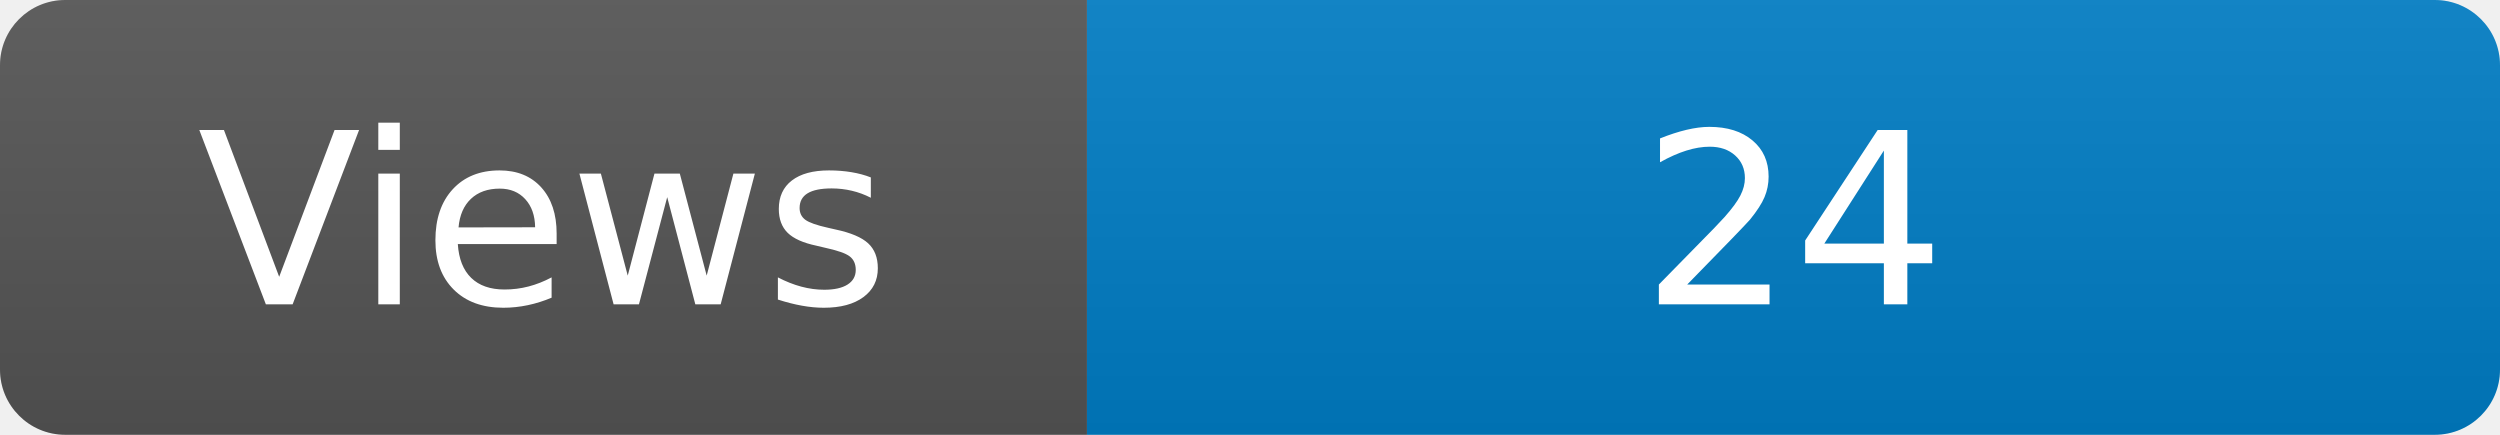
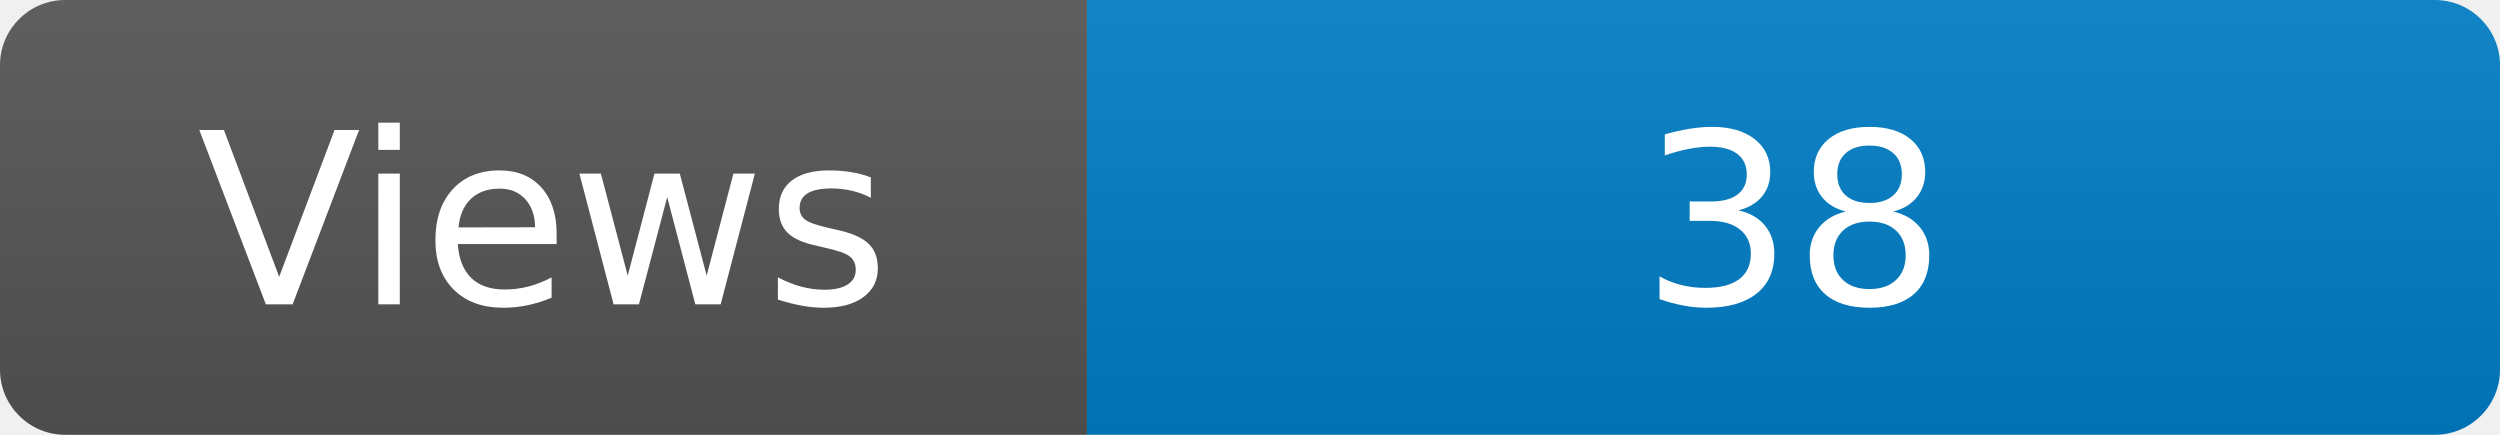
<svg xmlns="http://www.w3.org/2000/svg" width="115" height="20" role="img" aria-label="Maintained?: yes">
  <linearGradient id="s" x2="0" y2="100%">
    <stop offset="0" stop-color="#bbb" stop-opacity=".1" />
    <stop offset="1" stop-opacity=".1" />
  </linearGradient>
  <clipPath id="r">
    <rect width="115" height="20" rx="3" fill="#fff" />
  </clipPath>
  <g clip-path="url(#r)">
    <rect width="50" height="20" fill="#555" />
    <rect x="50" width="160" height="20" fill="#007ec6" />
    <rect width="115" height="20" fill="url(#s)" />
  </g>
  <g fill="#fff" text-anchor="middle" font-family="Verdana,Geneva,DejaVu Sans,sans-serif" font-size="110">
    <text x="250" y="140" transform="scale(.1)" fill="#fff">Views</text>
-     <text x="825" y="140" transform="scale(.1)" fill="#fff">24</text>
+     <text x="825" y="140" transform="scale(.1)" fill="#fff">38</text>
  </g>
</svg>
